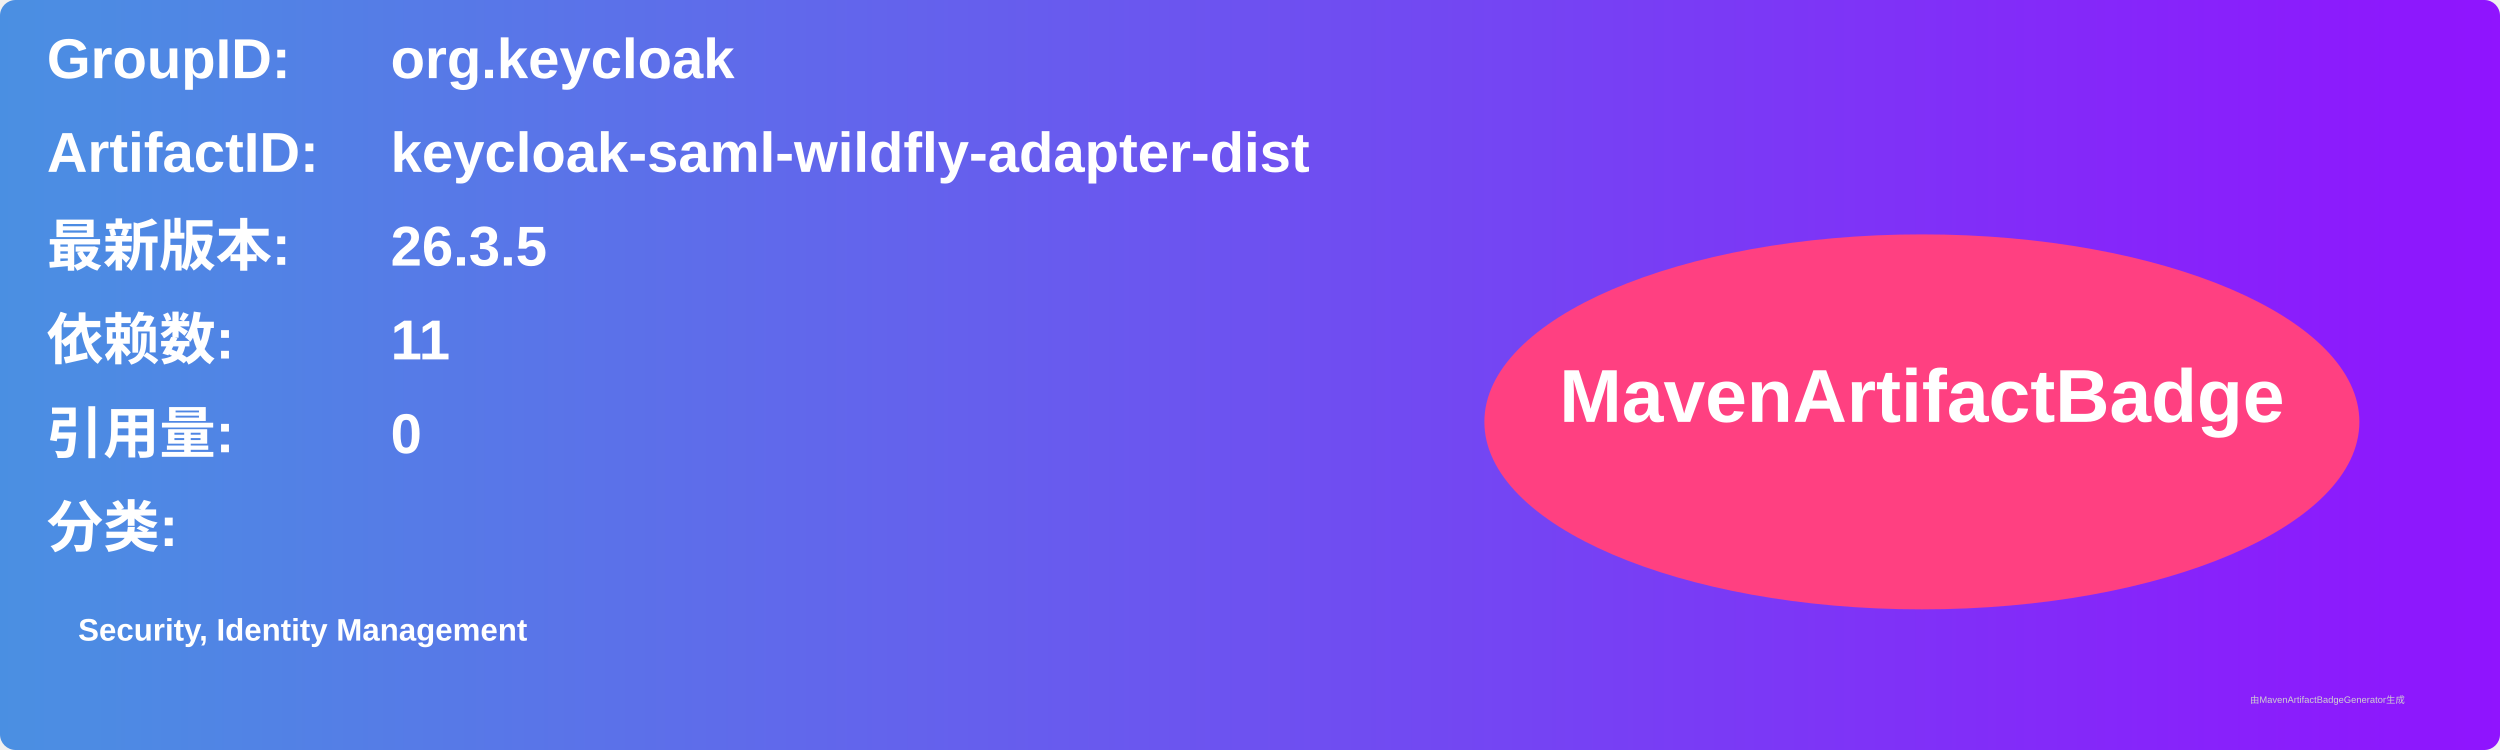
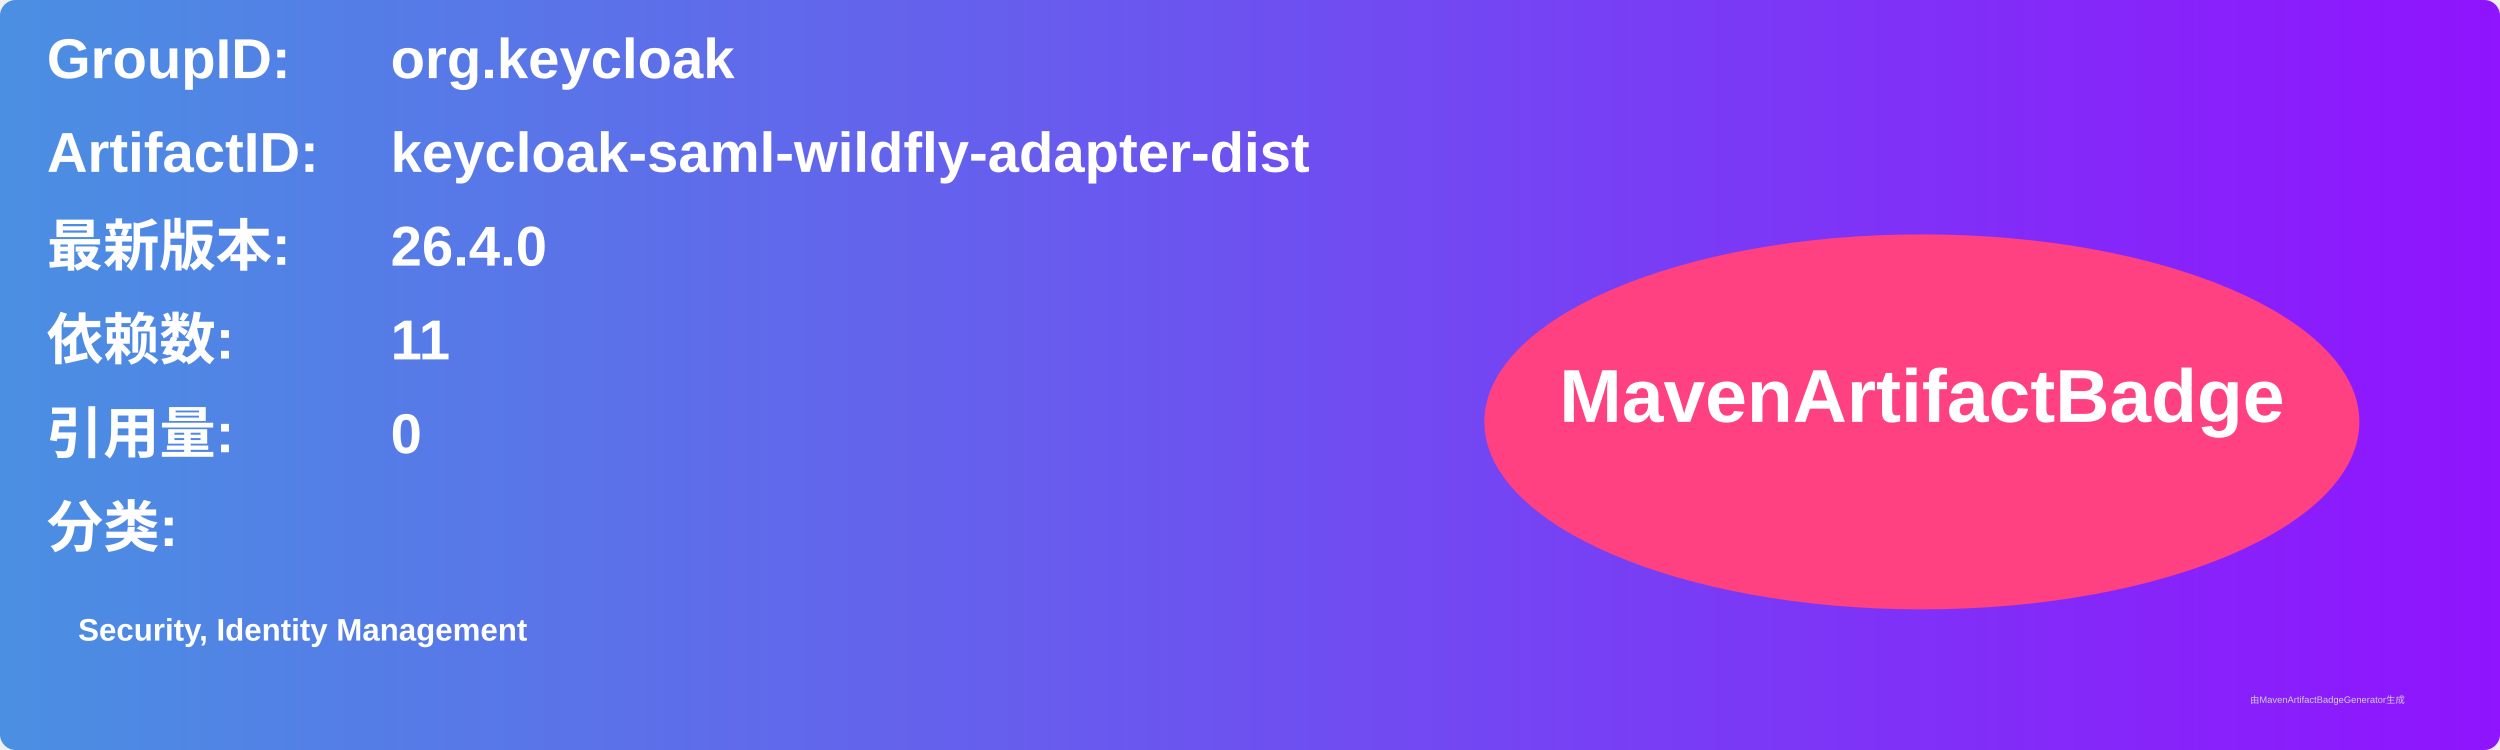
<svg xmlns="http://www.w3.org/2000/svg" width="800" height="240" viewBox="0 0 800 240">
  <linearGradient id="grad" x1="0%" y1="0%" x2="100%" y2="0%">
    <stop offset="0%" stop-color="#4a90e2" />
    <stop offset="100%" stop-color="#9013fe" />
  </linearGradient>
  <rect width="100%" height="100%" rx="5" ry="5" fill="url(#grad)" />
  <g transform="translate(15, 15)">
    <text x="0" y="10" font-family="Arial" font-size="18" fill="white" font-weight="bold" width="260">GroupID:</text>
    <text x="110" y="10" font-family="Arial" font-size="18" fill="white" font-weight="bold" width="460">org.keycloak</text>
    <text x="0" y="40" font-family="Arial" font-size="18" fill="white" font-weight="bold" width="260">ArtifactID:</text>
    <text x="110" y="40" font-family="Arial" font-size="18" fill="white" font-weight="bold" width="460">keycloak-saml-wildfly-adapter-dist</text>
    <text x="0" y="70" font-family="Arial" font-size="18" fill="white" font-weight="bold">最新版本:</text>
    <text x="110" y="70" font-family="Arial" font-size="18" fill="white" font-weight="bold">
-       <tspan font-weight="bold">26.3.5</tspan>
+       <tspan font-weight="bold">26.4.0</tspan>
    </text>
    <text x="0" y="100" font-family="Arial" font-size="18" fill="white" font-weight="bold">依赖数: </text>
    <text x="110" y="100" font-family="Arial" font-size="18" fill="white">
      <tspan font-weight="bold">11</tspan>
    </text>
    <text x="0" y="130" font-family="Arial" font-size="18" fill="white" font-weight="bold">引用量: </text>
    <text x="110" y="130" font-family="Arial" font-size="18" fill="white">
      <tspan font-weight="bold">0</tspan>
    </text>
    <text x="0" y="160" font-family="Arial" font-size="18" fill="white" font-weight="bold">分类:</text>
    <text x="10" y="190" font-family="Arial" font-size="10" fill="white">
      <tspan font-weight="bold">Security, Identity Management</tspan>
    </text>
    <ellipse cx="600" cy="120" rx="140" ry="60" fill="#ff4081" />
    <text x="600" y="120" text-anchor="middle" font-family="Arial" font-size="24" fill="white" font-weight="bold">MavenArtifactBadge</text>
  </g>
  <text x="720" y="225" font-family="Arial" font-size="3" fill="#d0d0d0">由MavenArtifactBadgeGenerator生成</text>
</svg>
